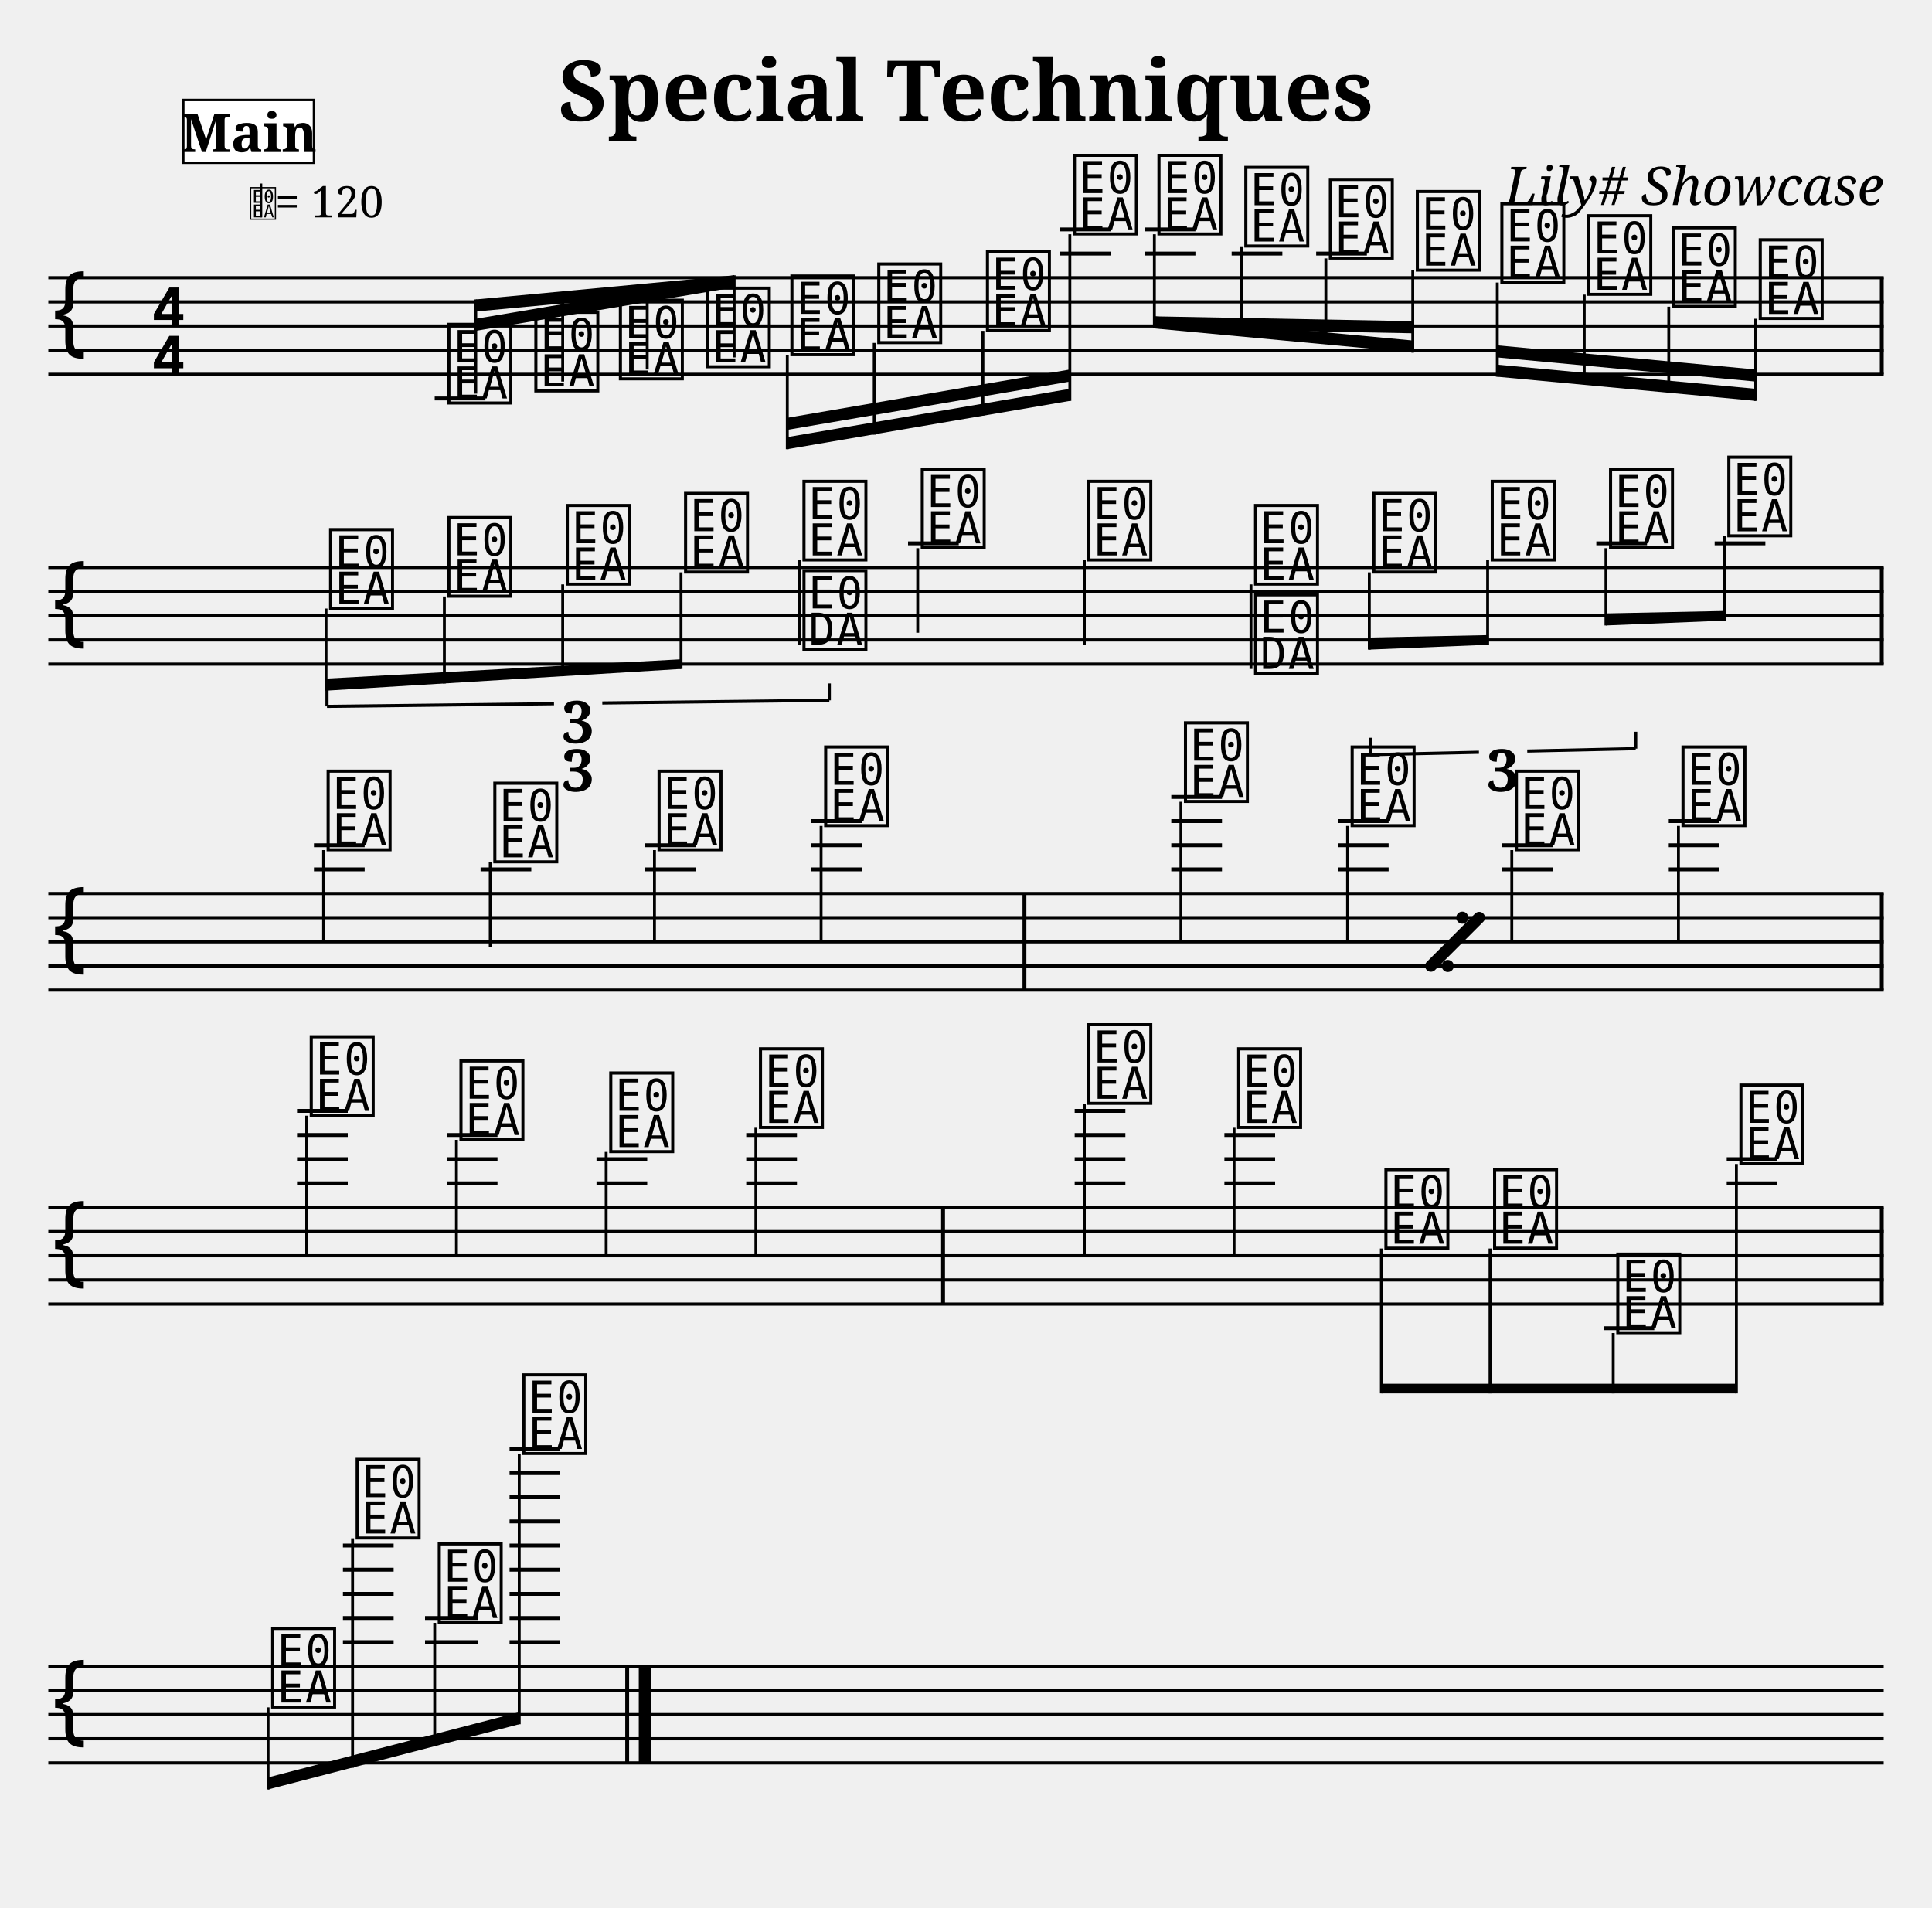
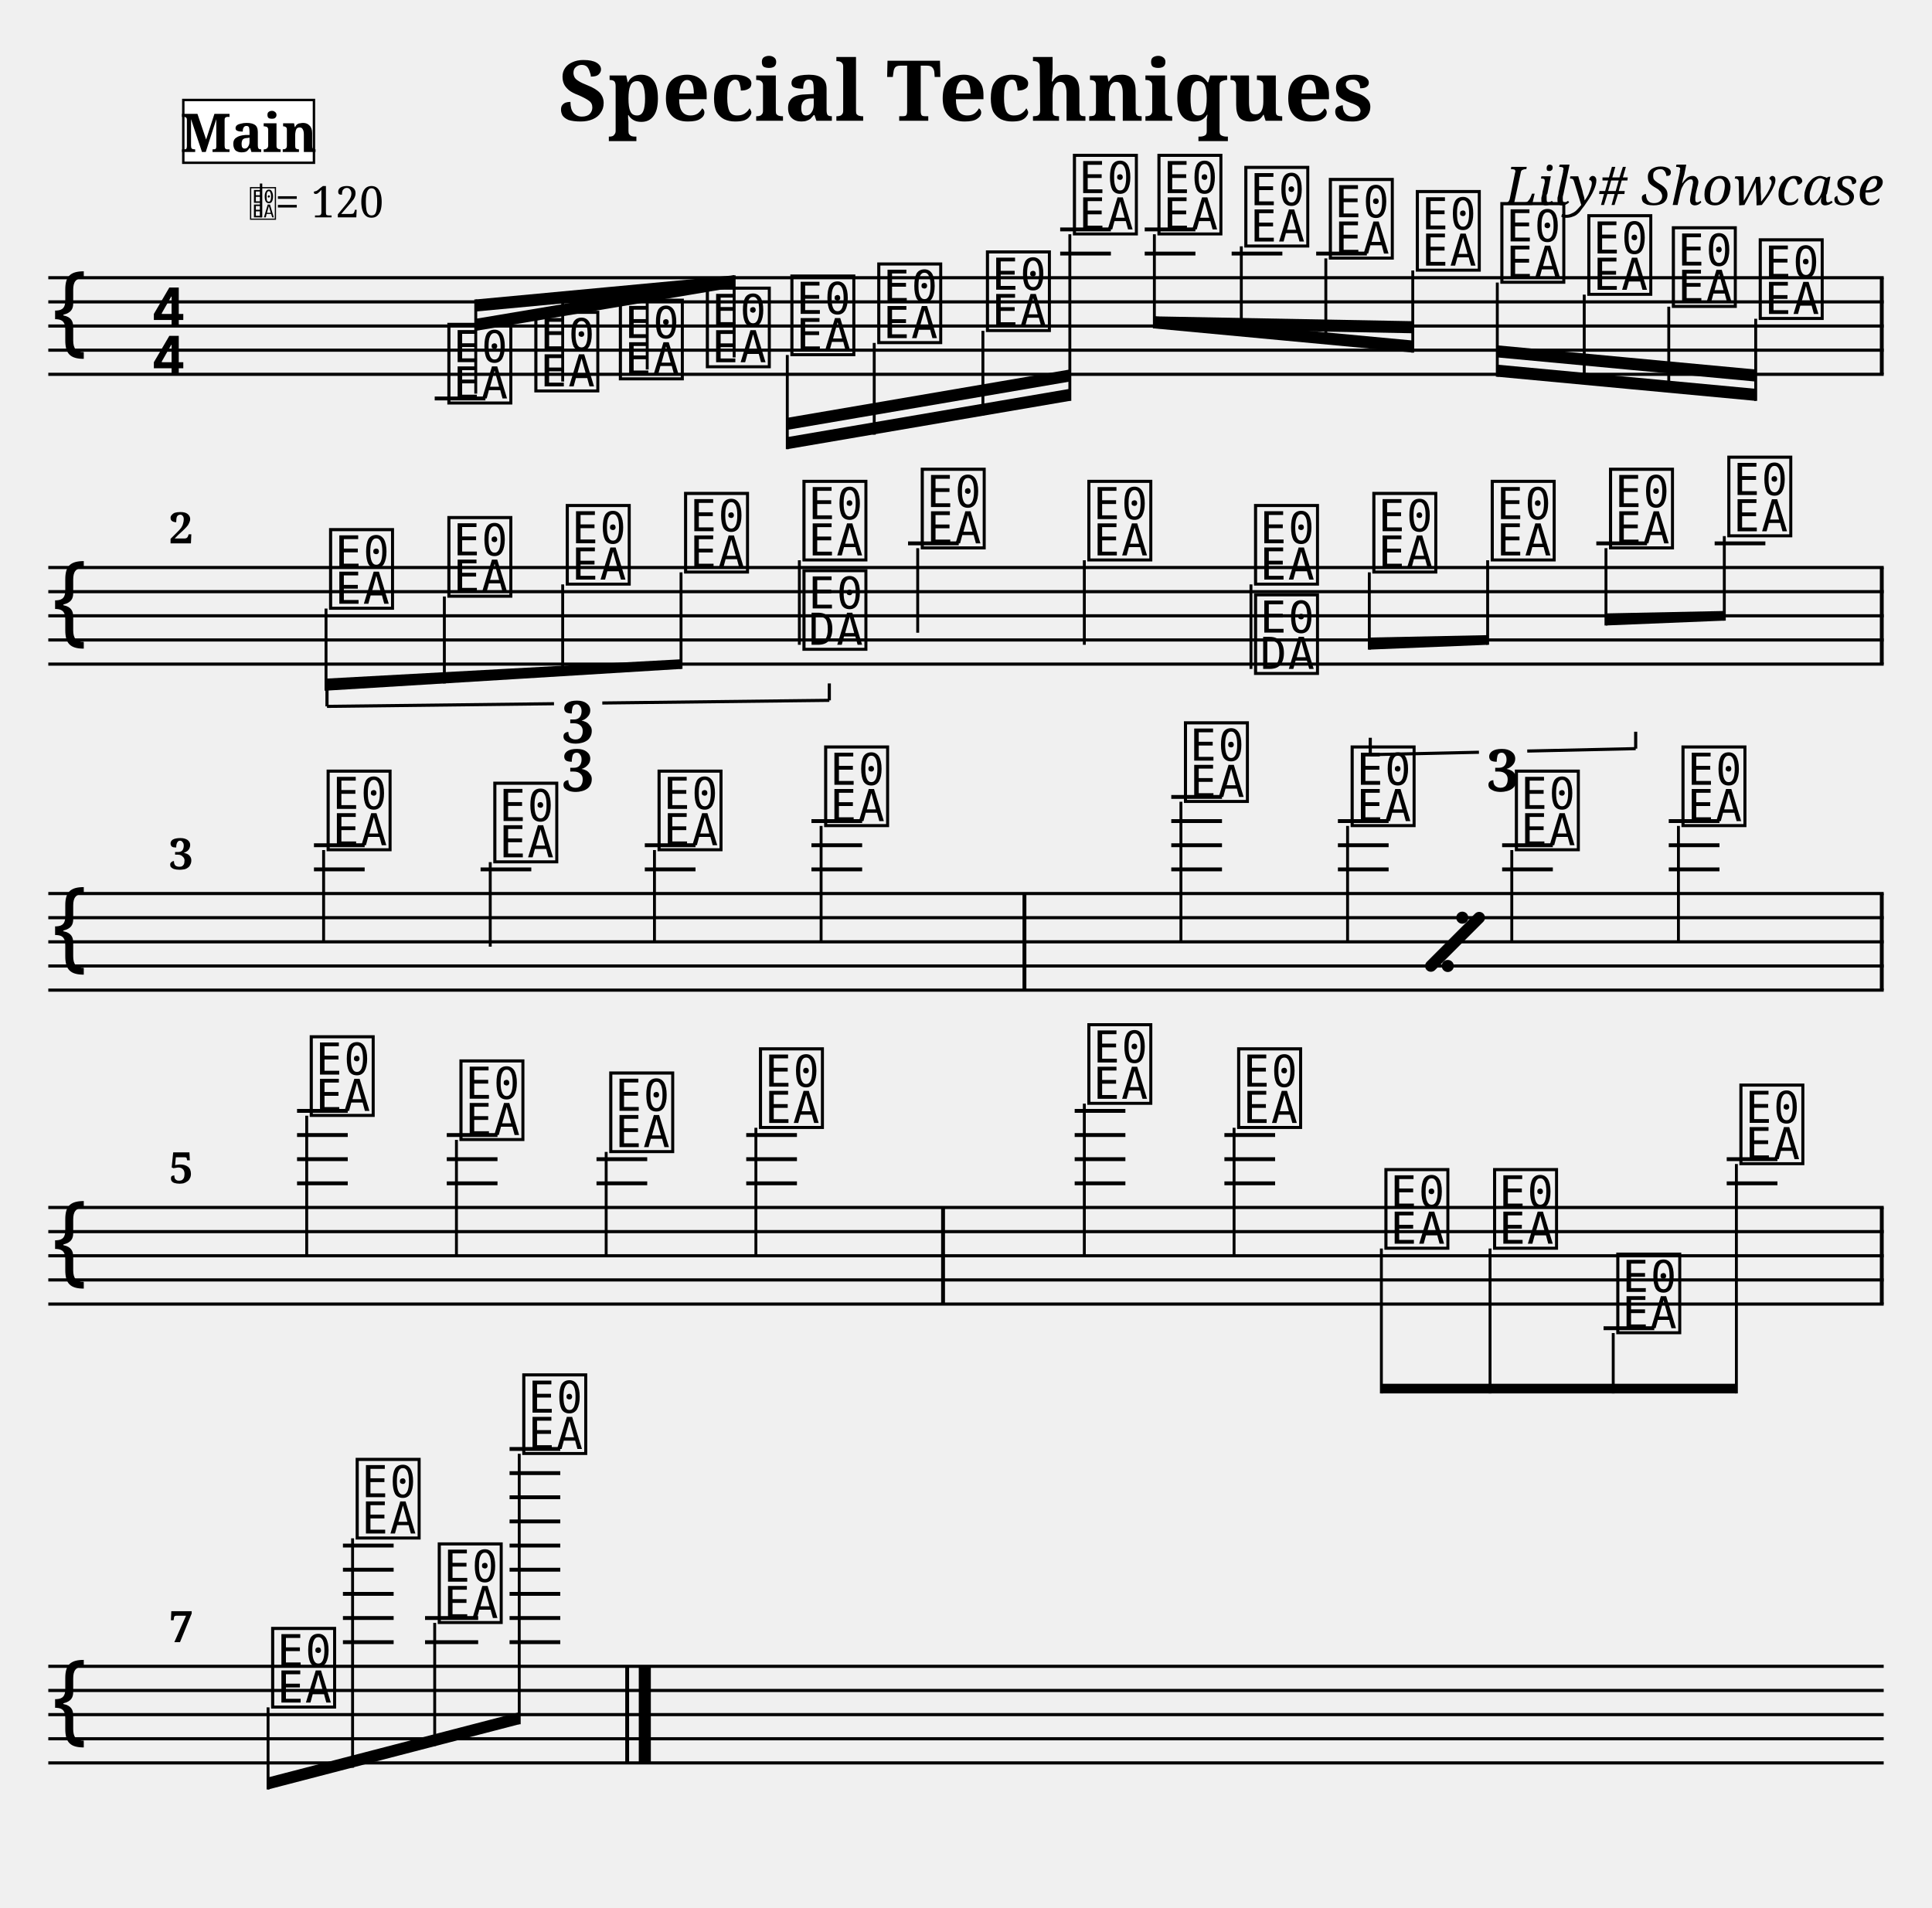
<svg xmlns="http://www.w3.org/2000/svg" width="800" height="790" viewBox="0 0 80 79">
  <style>
  @font-face { font-family: 'Emmentaler'; src: local('Emmentaler'); }
  @font-face { font-family: 'Emmentaler-Brace'; src: local('Emmentaler-Brace'); }
  .music { font-family: 'Emmentaler', serif; }
  .staff { stroke: black; stroke-width: 0.13; }
  .barline { stroke: black; stroke-width: 0.16; }
  .ledger { stroke: black; stroke-width: 0.16; }
  .title { font-family: serif; font-weight: bold; }
  .composer { font-family: serif; font-style: italic; }
  .tempo { font-family: serif; }
  .section-label { font-family: serif; font-weight: bold; }
  .clef8 { font-family: serif; font-size: 1.4; font-style: italic; }
</style>
  <text class="title" x="40" y="5" text-anchor="middle" font-size="3.49">Special Techniques</text>
  <text class="composer" x="78" y="8.49" text-anchor="end" font-size="2.2">Lily# Showcase</text>
  <line class="staff" x1="2" y1="11.5" x2="78" y2="11.5" />
  <line class="staff" x1="2" y1="12.5" x2="78" y2="12.5" />
  <line class="staff" x1="2" y1="13.5" x2="78" y2="13.5" />
  <line class="staff" x1="2" y1="14.5" x2="78" y2="14.5" />
  <line class="staff" x1="2" y1="15.5" x2="78" y2="15.5" />
  <text class="music" x="2.0" y="14.5" font-size="4.00"></text>
  <text class="music" x="6.2" y="13.5" font-size="4.00"></text>
  <text class="music" x="6.2" y="15.5" font-size="4.00"></text>
  <line class="ledger" x1="18.0" y1="16.5" x2="20.1" y2="16.5" />
  <text class="music" x="18.4" y="16.5" font-size="4.00" data-pos="222"></text>
  <line x1="19.7" y1="16.3" x2="19.7" y2="12.4" stroke="black" stroke-width="0.12" data-pos="222" />
  <text class="music" x="22.0" y="16.0" font-size="4.00" data-pos="295"></text>
  <line x1="23.3" y1="15.8" x2="23.3" y2="12.1" stroke="black" stroke-width="0.12" data-pos="295" />
  <text class="music" x="25.5" y="15.5" font-size="4.00" data-pos="297"></text>
  <line x1="26.8" y1="15.3" x2="26.8" y2="11.8" stroke="black" stroke-width="0.12" data-pos="297" />
  <text class="music" x="29.1" y="15.0" font-size="4.00" data-pos="299"></text>
  <line x1="30.4" y1="14.8" x2="30.4" y2="11.4" stroke="black" stroke-width="0.12" data-pos="299" />
  <text class="music" x="32.6" y="14.5" font-size="4.00" data-pos="301"></text>
  <line x1="32.6" y1="14.7" x2="32.6" y2="18.6" stroke="black" stroke-width="0.12" data-pos="301" />
  <text class="music" x="36.2" y="14.0" font-size="4.00" data-pos="303"></text>
  <line x1="36.2" y1="14.2" x2="36.2" y2="18.0" stroke="black" stroke-width="0.12" data-pos="303" />
  <text class="music" x="40.7" y="13.5" font-size="4.00" data-pos="305"></text>
  <line x1="40.7" y1="13.7" x2="40.7" y2="17.2" stroke="black" stroke-width="0.12" data-pos="305" />
  <line class="ledger" x1="43.9" y1="10.5" x2="46.0" y2="10.5" />
  <line class="ledger" x1="43.9" y1="9.5" x2="46.0" y2="9.5" />
  <text class="music" x="44.3" y="9.5" font-size="4.00" data-pos="307"></text>
  <line x1="44.3" y1="9.7" x2="44.3" y2="16.6" stroke="black" stroke-width="0.12" data-pos="307" />
  <line class="ledger" x1="47.4" y1="10.5" x2="49.5" y2="10.5" />
  <line class="ledger" x1="47.4" y1="9.5" x2="49.5" y2="9.5" />
  <text class="music" x="47.8" y="9.5" font-size="4.00" data-pos="337"></text>
  <line x1="47.8" y1="9.7" x2="47.8" y2="13.6" stroke="black" stroke-width="0.12" data-pos="337" />
  <line class="ledger" x1="51.0" y1="10.5" x2="53.1" y2="10.5" />
  <text class="music" x="51.4" y="10.0" font-size="4.00" data-pos="408"></text>
  <line x1="51.4" y1="10.2" x2="51.4" y2="13.9" stroke="black" stroke-width="0.12" data-pos="408" />
  <line class="ledger" x1="54.5" y1="10.5" x2="56.6" y2="10.5" />
  <text class="music" x="54.9" y="10.5" font-size="4.00" data-pos="410"></text>
  <line x1="54.9" y1="10.7" x2="54.9" y2="14.2" stroke="black" stroke-width="0.12" data-pos="410" />
  <text class="music" x="58.5" y="11.0" font-size="4.00" data-pos="412"></text>
  <line x1="58.5" y1="11.2" x2="58.5" y2="14.6" stroke="black" stroke-width="0.12" data-pos="412" />
  <text class="music" x="62.0" y="11.5" font-size="4.00" data-pos="414"></text>
  <line x1="62.0" y1="11.7" x2="62.0" y2="15.6" stroke="black" stroke-width="0.12" data-pos="414" />
  <text class="music" x="65.6" y="12.0" font-size="4.00" data-pos="416"></text>
  <line x1="65.6" y1="12.2" x2="65.6" y2="15.9" stroke="black" stroke-width="0.12" data-pos="416" />
  <text class="music" x="69.1" y="12.5" font-size="4.00" data-pos="418"></text>
  <line x1="69.1" y1="12.7" x2="69.1" y2="16.2" stroke="black" stroke-width="0.12" data-pos="418" />
  <text class="music" x="72.7" y="13.0" font-size="4.00" data-pos="420"></text>
  <line x1="72.7" y1="13.2" x2="72.7" y2="16.6" stroke="black" stroke-width="0.12" data-pos="420" />
  <rect x="77.84" y="11.50" width="0.16" height="4.00" fill="black" />
  <line class="staff" x1="2" y1="23.5" x2="78" y2="23.5" />
  <line class="staff" x1="2" y1="24.5" x2="78" y2="24.5" />
  <line class="staff" x1="2" y1="25.5" x2="78" y2="25.5" />
  <line class="staff" x1="2" y1="26.5" x2="78" y2="26.5" />
  <line class="staff" x1="2" y1="27.5" x2="78" y2="27.5" />
  <text class="music" x="2.0" y="26.5" font-size="4.00"></text>
  <text class="music" x="13.5" y="25.0" font-size="4.00" data-pos="512"></text>
  <line x1="13.5" y1="25.2" x2="13.5" y2="28.6" stroke="black" stroke-width="0.12" data-pos="512" />
  <text class="music" x="18.4" y="24.5" font-size="4.00" data-pos="528"></text>
  <line x1="18.4" y1="24.7" x2="18.4" y2="28.3" stroke="black" stroke-width="0.12" data-pos="528" />
  <text class="music" x="23.3" y="24.0" font-size="4.00" data-pos="531"></text>
  <line x1="23.3" y1="24.2" x2="23.3" y2="28.0" stroke="black" stroke-width="0.12" data-pos="531" />
  <text class="music" x="28.2" y="23.5" font-size="4.00" data-pos="533"></text>
  <line x1="28.2" y1="23.7" x2="28.2" y2="27.7" stroke="black" stroke-width="0.12" data-pos="533" />
  <text class="music" x="33.1" y="23.0" font-size="4.00" data-pos="537"></text>
  <line x1="33.1" y1="23.2" x2="33.1" y2="26.7" stroke="black" stroke-width="0.12" data-pos="537" />
  <text class="music" x="33.1" y="26.7" font-size="4.00" data-pos="537"></text>
  <line class="ledger" x1="37.6" y1="22.5" x2="39.7" y2="22.5" />
  <text class="music" x="38.0" y="22.5" font-size="4.00" data-pos="541"></text>
  <line x1="38.0" y1="22.7" x2="38.0" y2="26.2" stroke="black" stroke-width="0.12" data-pos="541" />
  <text class="music" x="44.9" y="23.0" font-size="4.00" data-pos="544"></text>
  <line x1="44.9" y1="23.2" x2="44.9" y2="26.7" stroke="black" stroke-width="0.12" data-pos="544" />
  <text class="music" x="51.8" y="24.0" font-size="4.00" data-pos="563"></text>
  <line x1="51.8" y1="24.2" x2="51.8" y2="27.7" stroke="black" stroke-width="0.12" data-pos="563" />
  <text class="music" x="51.8" y="27.7" font-size="4.00" data-pos="563"></text>
  <text class="music" x="56.7" y="23.5" font-size="4.00" data-pos="579"></text>
  <line x1="56.7" y1="23.7" x2="56.7" y2="26.9" stroke="black" stroke-width="0.12" data-pos="579" />
  <text class="music" x="61.6" y="23.0" font-size="4.00" data-pos="582"></text>
  <line x1="61.6" y1="23.2" x2="61.6" y2="26.7" stroke="black" stroke-width="0.12" data-pos="582" />
  <line class="ledger" x1="66.1" y1="22.5" x2="68.2" y2="22.5" />
  <text class="music" x="66.5" y="22.5" font-size="4.00" data-pos="584"></text>
  <line x1="66.5" y1="22.7" x2="66.5" y2="25.9" stroke="black" stroke-width="0.12" data-pos="584" />
  <line class="ledger" x1="71.0" y1="22.5" x2="73.1" y2="22.5" />
  <text class="music" x="71.4" y="22.0" font-size="4.00" data-pos="588"></text>
  <line x1="71.4" y1="22.2" x2="71.4" y2="25.7" stroke="black" stroke-width="0.12" data-pos="588" />
  <rect x="77.84" y="23.50" width="0.16" height="4.00" fill="black" />
  <line class="staff" x1="2" y1="37" x2="78" y2="37" />
  <line class="staff" x1="2" y1="38" x2="78" y2="38" />
  <line class="staff" x1="2" y1="39" x2="78" y2="39" />
  <line class="staff" x1="2" y1="40" x2="78" y2="40" />
  <line class="staff" x1="2" y1="41" x2="78" y2="41" />
  <text class="music" x="2.0" y="40.0" font-size="4.00"></text>
  <line class="ledger" x1="13.0" y1="36.0" x2="15.1" y2="36.0" />
  <line class="ledger" x1="13.0" y1="35.0" x2="15.1" y2="35.0" />
  <text class="music" x="13.4" y="35.0" font-size="4.00" data-pos="592"></text>
  <line x1="13.4" y1="35.2" x2="13.4" y2="39.0" stroke="black" stroke-width="0.12" data-pos="592" />
  <line class="ledger" x1="19.9" y1="36.0" x2="22.0" y2="36.0" />
  <text class="music" x="20.3" y="35.5" font-size="4.00" data-pos="595"></text>
  <line x1="20.3" y1="35.7" x2="20.3" y2="39.2" stroke="black" stroke-width="0.12" data-pos="595" />
  <line class="ledger" x1="26.7" y1="36.0" x2="28.8" y2="36.0" />
  <line class="ledger" x1="26.7" y1="35.0" x2="28.8" y2="35.0" />
  <text class="music" x="27.1" y="35.0" font-size="4.00" data-pos="695"></text>
  <line x1="27.1" y1="35.2" x2="27.1" y2="39.0" stroke="black" stroke-width="0.12" data-pos="695" />
  <line class="ledger" x1="33.6" y1="36.0" x2="35.7" y2="36.0" />
  <line class="ledger" x1="33.6" y1="35.0" x2="35.7" y2="35.0" />
  <line class="ledger" x1="33.6" y1="34.0" x2="35.7" y2="34.0" />
  <text class="music" x="34.0" y="34.0" font-size="4.00" data-pos="698"></text>
  <line x1="34.0" y1="34.2" x2="34.0" y2="39.0" stroke="black" stroke-width="0.12" data-pos="698" />
  <rect x="42.34" y="37.00" width="0.16" height="4.00" fill="black" />
  <line class="ledger" x1="48.5" y1="36.0" x2="50.6" y2="36.0" />
  <line class="ledger" x1="48.5" y1="35.0" x2="50.6" y2="35.0" />
  <line class="ledger" x1="48.5" y1="34.0" x2="50.6" y2="34.0" />
  <line class="ledger" x1="48.5" y1="33.0" x2="50.6" y2="33.0" />
  <text class="music" x="48.9" y="33.0" font-size="4.00" data-pos="700"></text>
  <line x1="48.9" y1="33.2" x2="48.9" y2="39.0" stroke="black" stroke-width="0.12" data-pos="700" />
  <line class="ledger" x1="55.4" y1="36.0" x2="57.5" y2="36.0" />
  <line class="ledger" x1="55.4" y1="35.0" x2="57.5" y2="35.0" />
  <line class="ledger" x1="55.4" y1="34.0" x2="57.5" y2="34.0" />
  <text class="music" x="55.8" y="34.0" font-size="4.00" data-pos="702"></text>
  <line x1="55.8" y1="34.2" x2="55.8" y2="39.0" stroke="black" stroke-width="0.12" data-pos="702" />
  <line class="ledger" x1="62.2" y1="36.0" x2="64.3" y2="36.0" />
  <line class="ledger" x1="62.2" y1="35.0" x2="64.3" y2="35.0" />
  <text class="music" x="62.6" y="35.0" font-size="4.00" data-pos="695"></text>
  <line x1="62.6" y1="35.2" x2="62.6" y2="39.0" stroke="black" stroke-width="0.12" data-pos="695" />
  <line class="ledger" x1="69.1" y1="36.0" x2="71.2" y2="36.0" />
  <line class="ledger" x1="69.1" y1="35.0" x2="71.2" y2="35.0" />
  <line class="ledger" x1="69.1" y1="34.0" x2="71.2" y2="34.0" />
  <text class="music" x="69.5" y="34.0" font-size="4.00" data-pos="698"></text>
  <line x1="69.5" y1="34.2" x2="69.5" y2="39.0" stroke="black" stroke-width="0.12" data-pos="698" />
  <rect x="77.84" y="37.00" width="0.16" height="4.00" fill="black" />
  <line class="staff" x1="2" y1="50" x2="78" y2="50" />
  <line class="staff" x1="2" y1="51" x2="78" y2="51" />
  <line class="staff" x1="2" y1="52" x2="78" y2="52" />
  <line class="staff" x1="2" y1="53" x2="78" y2="53" />
  <line class="staff" x1="2" y1="54" x2="78" y2="54" />
  <text class="music" x="2.0" y="53.0" font-size="4.00"></text>
  <line class="ledger" x1="12.3" y1="49.0" x2="14.4" y2="49.0" />
  <line class="ledger" x1="12.3" y1="48.0" x2="14.4" y2="48.0" />
  <line class="ledger" x1="12.3" y1="47.0" x2="14.4" y2="47.0" />
  <line class="ledger" x1="12.3" y1="46.0" x2="14.4" y2="46.0" />
  <text class="music" x="12.7" y="46.0" font-size="4.00" data-pos="700"></text>
  <line x1="12.7" y1="46.2" x2="12.7" y2="52.0" stroke="black" stroke-width="0.12" data-pos="700" />
  <line class="ledger" x1="18.5" y1="49.0" x2="20.6" y2="49.0" />
  <line class="ledger" x1="18.5" y1="48.0" x2="20.6" y2="48.0" />
  <line class="ledger" x1="18.5" y1="47.0" x2="20.6" y2="47.0" />
  <text class="music" x="18.9" y="47.0" font-size="4.00" data-pos="702"></text>
  <line x1="18.9" y1="47.2" x2="18.9" y2="52.0" stroke="black" stroke-width="0.12" data-pos="702" />
  <line class="ledger" x1="24.7" y1="49.0" x2="26.8" y2="49.0" />
  <line class="ledger" x1="24.7" y1="48.0" x2="26.8" y2="48.0" />
  <text class="music" x="25.1" y="47.5" font-size="4.00" data-pos="708"></text>
  <line x1="25.1" y1="47.7" x2="25.1" y2="52.0" stroke="black" stroke-width="0.12" data-pos="708" />
  <line class="ledger" x1="30.9" y1="49.0" x2="33.0" y2="49.0" />
  <line class="ledger" x1="30.9" y1="48.0" x2="33.0" y2="48.0" />
  <line class="ledger" x1="30.9" y1="47.0" x2="33.0" y2="47.0" />
  <text class="music" x="31.3" y="46.5" font-size="4.00" data-pos="713"></text>
  <line x1="31.3" y1="46.7" x2="31.3" y2="52.0" stroke="black" stroke-width="0.12" data-pos="713" />
  <rect x="38.97" y="50.00" width="0.16" height="4.00" fill="black" />
  <line class="ledger" x1="44.5" y1="49.0" x2="46.6" y2="49.0" />
  <line class="ledger" x1="44.5" y1="48.0" x2="46.6" y2="48.0" />
  <line class="ledger" x1="44.5" y1="47.0" x2="46.6" y2="47.0" />
  <line class="ledger" x1="44.5" y1="46.0" x2="46.6" y2="46.0" />
  <text class="music" x="44.9" y="45.5" font-size="4.00" data-pos="715"></text>
  <line x1="44.9" y1="45.7" x2="44.9" y2="52.0" stroke="black" stroke-width="0.12" data-pos="715" />
  <line class="ledger" x1="50.7" y1="49.0" x2="52.8" y2="49.0" />
  <line class="ledger" x1="50.7" y1="48.0" x2="52.8" y2="48.0" />
  <line class="ledger" x1="50.7" y1="47.0" x2="52.8" y2="47.0" />
  <text class="music" x="51.1" y="46.5" font-size="4.00" data-pos="717"></text>
  <line x1="51.1" y1="46.7" x2="51.1" y2="52.0" stroke="black" stroke-width="0.12" data-pos="717" />
  <text class="music" x="57.2" y="51.5" font-size="4.00" data-pos="743"></text>
  <line x1="57.2" y1="51.7" x2="57.2" y2="57.7" stroke="black" stroke-width="0.12" data-pos="743" />
  <text class="music" x="61.7" y="51.5" font-size="4.00" data-pos="800"></text>
  <line x1="61.7" y1="51.7" x2="61.7" y2="57.7" stroke="black" stroke-width="0.12" data-pos="800" />
  <line class="ledger" x1="66.4" y1="55.0" x2="68.5" y2="55.0" />
  <text class="music" x="66.8" y="55.0" font-size="4.00" data-pos="802"></text>
  <line x1="66.8" y1="55.2" x2="66.8" y2="57.7" stroke="black" stroke-width="0.12" data-pos="802" />
  <line class="ledger" x1="71.5" y1="49.0" x2="73.6" y2="49.0" />
  <line class="ledger" x1="71.5" y1="48.0" x2="73.6" y2="48.0" />
  <text class="music" x="71.9" y="48.0" font-size="4.00" data-pos="805"></text>
  <line x1="71.9" y1="48.2" x2="71.9" y2="57.7" stroke="black" stroke-width="0.12" data-pos="805" />
  <rect x="77.84" y="50.00" width="0.16" height="4.00" fill="black" />
  <line class="staff" x1="2" y1="69" x2="78" y2="69" />
  <line class="staff" x1="2" y1="70" x2="78" y2="70" />
  <line class="staff" x1="2" y1="71" x2="78" y2="71" />
  <line class="staff" x1="2" y1="72" x2="78" y2="72" />
  <line class="staff" x1="2" y1="73" x2="78" y2="73" />
  <text class="music" x="2.0" y="72.0" font-size="4.00"></text>
  <text class="music" x="11.1" y="70.5" font-size="4.00" data-pos="809"></text>
  <line x1="11.1" y1="70.7" x2="11.1" y2="74.1" stroke="black" stroke-width="0.12" data-pos="809" />
  <line class="ledger" x1="14.2" y1="68.0" x2="16.3" y2="68.0" />
  <line class="ledger" x1="14.2" y1="67.0" x2="16.3" y2="67.0" />
  <line class="ledger" x1="14.2" y1="66.0" x2="16.3" y2="66.0" />
  <line class="ledger" x1="14.2" y1="65.0" x2="16.3" y2="65.0" />
  <line class="ledger" x1="14.2" y1="64.0" x2="16.3" y2="64.0" />
  <text class="music" x="14.6" y="63.5" font-size="4.00" data-pos="812"></text>
  <line x1="14.6" y1="63.7" x2="14.6" y2="73.2" stroke="black" stroke-width="0.12" data-pos="812" />
  <line class="ledger" x1="17.6" y1="68.0" x2="19.8" y2="68.0" />
  <line class="ledger" x1="17.6" y1="67.0" x2="19.8" y2="67.0" />
  <text class="music" x="18.0" y="67.0" font-size="4.00" data-pos="816"></text>
  <line x1="18.0" y1="67.2" x2="18.0" y2="72.3" stroke="black" stroke-width="0.12" data-pos="816" />
  <line class="ledger" x1="21.1" y1="68.0" x2="23.2" y2="68.0" />
  <line class="ledger" x1="21.1" y1="67.0" x2="23.2" y2="67.0" />
  <line class="ledger" x1="21.1" y1="66.0" x2="23.2" y2="66.0" />
  <line class="ledger" x1="21.1" y1="65.0" x2="23.2" y2="65.0" />
  <line class="ledger" x1="21.1" y1="64.0" x2="23.2" y2="64.0" />
  <line class="ledger" x1="21.1" y1="63.0" x2="23.2" y2="63.0" />
  <line class="ledger" x1="21.1" y1="62.0" x2="23.2" y2="62.0" />
  <line class="ledger" x1="21.1" y1="61.0" x2="23.2" y2="61.0" />
  <line class="ledger" x1="21.1" y1="60.0" x2="23.2" y2="60.0" />
  <text class="music" x="21.5" y="60.0" font-size="4.00" data-pos="819"></text>
  <line x1="21.5" y1="60.2" x2="21.5" y2="71.4" stroke="black" stroke-width="0.12" data-pos="819" />
  <rect x="25.89" y="69.00" width="0.16" height="4.00" fill="black" />
  <rect x="26.45" y="69.00" width="0.50" height="4.00" fill="black" />
  <polygon points="19.7,12.4 30.4,11.4 30.4,11.9 19.7,12.9" fill="black" />
  <polygon points="19.7,13.2 30.4,11.4 30.4,11.9 19.7,13.7" fill="black" />
  <polygon points="32.6,18.1 44.3,16.1 44.3,16.6 32.6,18.6" fill="black" />
  <polygon points="32.6,17.3 44.3,15.3 44.3,15.8 32.6,17.8" fill="black" />
  <polygon points="47.8,13.1 58.5,14.1 58.5,14.6 47.8,13.6" fill="black" />
  <polygon points="47.8,13.1 58.5,13.3 58.5,13.8 47.8,13.6" fill="black" />
  <polygon points="62.0,15.1 72.7,16.1 72.7,16.6 62.0,15.6" fill="black" />
  <polygon points="62.0,14.3 72.7,15.3 72.7,15.8 62.0,14.8" fill="black" />
  <polygon points="13.5,28.1 28.2,27.3 28.2,27.7 13.5,28.6" fill="black" />
  <polygon points="56.7,26.4 61.6,26.3 61.6,26.7 56.7,26.9" fill="black" />
  <polygon points="66.5,25.4 71.4,25.3 71.4,25.7 66.5,25.9" fill="black" />
  <polygon points="57.2,57.3 71.9,57.3 71.9,57.7 57.2,57.7" fill="black" />
  <polygon points="11.1,73.6 21.5,70.9 21.5,71.4 11.1,74.1" fill="black" />
  <text x="10.30" y="9.00" font-family="Emmentaler" font-size="1.6"></text>
  <line x1="10.81" y1="9.00" x2="10.81" y2="7.60" stroke="black" stroke-width="0.10" />
  <text class="tempo" font-size="1.8" x="11.40" y="9.00">= 120</text>
  <rect x="7.59" y="4.14" width="5.41" height="2.60" fill="white" stroke="black" stroke-width="0.10" class="section-label-box" />
  <text x="10.30" y="5.44" font-family="serif" font-size="2.2" font-weight="bold" text-anchor="middle" dominant-baseline="central" class="section-label-text">Main</text>
  <text x="23.94" y="31.93" font-family="serif" font-size="2.4" font-weight="bold" text-anchor="middle" dominant-baseline="middle" class="tuplet-number">3</text>
  <line x1="13.54" y1="29.25" x2="13.54" y2="28.55" stroke="black" stroke-width="0.13" class="tuplet-bracket" />
  <line x1="13.54" y1="29.25" x2="22.94" y2="29.14" stroke="black" stroke-width="0.13" class="tuplet-bracket" />
  <line x1="24.94" y1="29.11" x2="34.34" y2="29.00" stroke="black" stroke-width="0.13" class="tuplet-bracket" />
  <line x1="34.34" y1="29.00" x2="34.34" y2="28.30" stroke="black" stroke-width="0.13" class="tuplet-bracket" />
  <text x="23.94" y="29.93" font-family="serif" font-size="2.4" font-weight="bold" text-anchor="middle" dominant-baseline="middle" class="tuplet-number">3</text>
  <line x1="56.74" y1="31.25" x2="56.74" y2="30.55" stroke="black" stroke-width="0.13" class="tuplet-bracket" />
  <line x1="56.74" y1="31.25" x2="61.24" y2="31.15" stroke="black" stroke-width="0.13" class="tuplet-bracket" />
  <line x1="63.24" y1="31.10" x2="67.73" y2="31.00" stroke="black" stroke-width="0.13" class="tuplet-bracket" />
  <line x1="67.73" y1="31.00" x2="67.73" y2="30.30" stroke="black" stroke-width="0.13" class="tuplet-bracket" />
  <text x="62.24" y="31.93" font-family="serif" font-size="2.4" font-weight="bold" text-anchor="middle" dominant-baseline="middle" class="tuplet-number">3</text>
+   <text class="bar-number" x="7.00" y="22.50" font-family="serif" font-size="1.80" font-weight="bold">2</text>
+   <text class="bar-number" x="7.00" y="36.00" font-family="serif" font-size="1.80" font-weight="bold">3</text>
+   <text class="bar-number" x="7.00" y="49.00" font-family="serif" font-size="1.80" font-weight="bold">5</text>
+   <text class="bar-number" x="7.00" y="68.00" font-family="serif" font-size="1.80" font-weight="bold">7</text>
  <line x1="59.25" y1="40.00" x2="61.25" y2="38.00" stroke="black" stroke-width="0.48" stroke-linecap="round" class="percent-repeat" data-pos="625" />
  <circle cx="60.55" cy="38.00" r="0.25" fill="black" class="percent-dot" />
  <circle cx="59.95" cy="40.00" r="0.25" fill="black" class="percent-dot" />
</svg>
